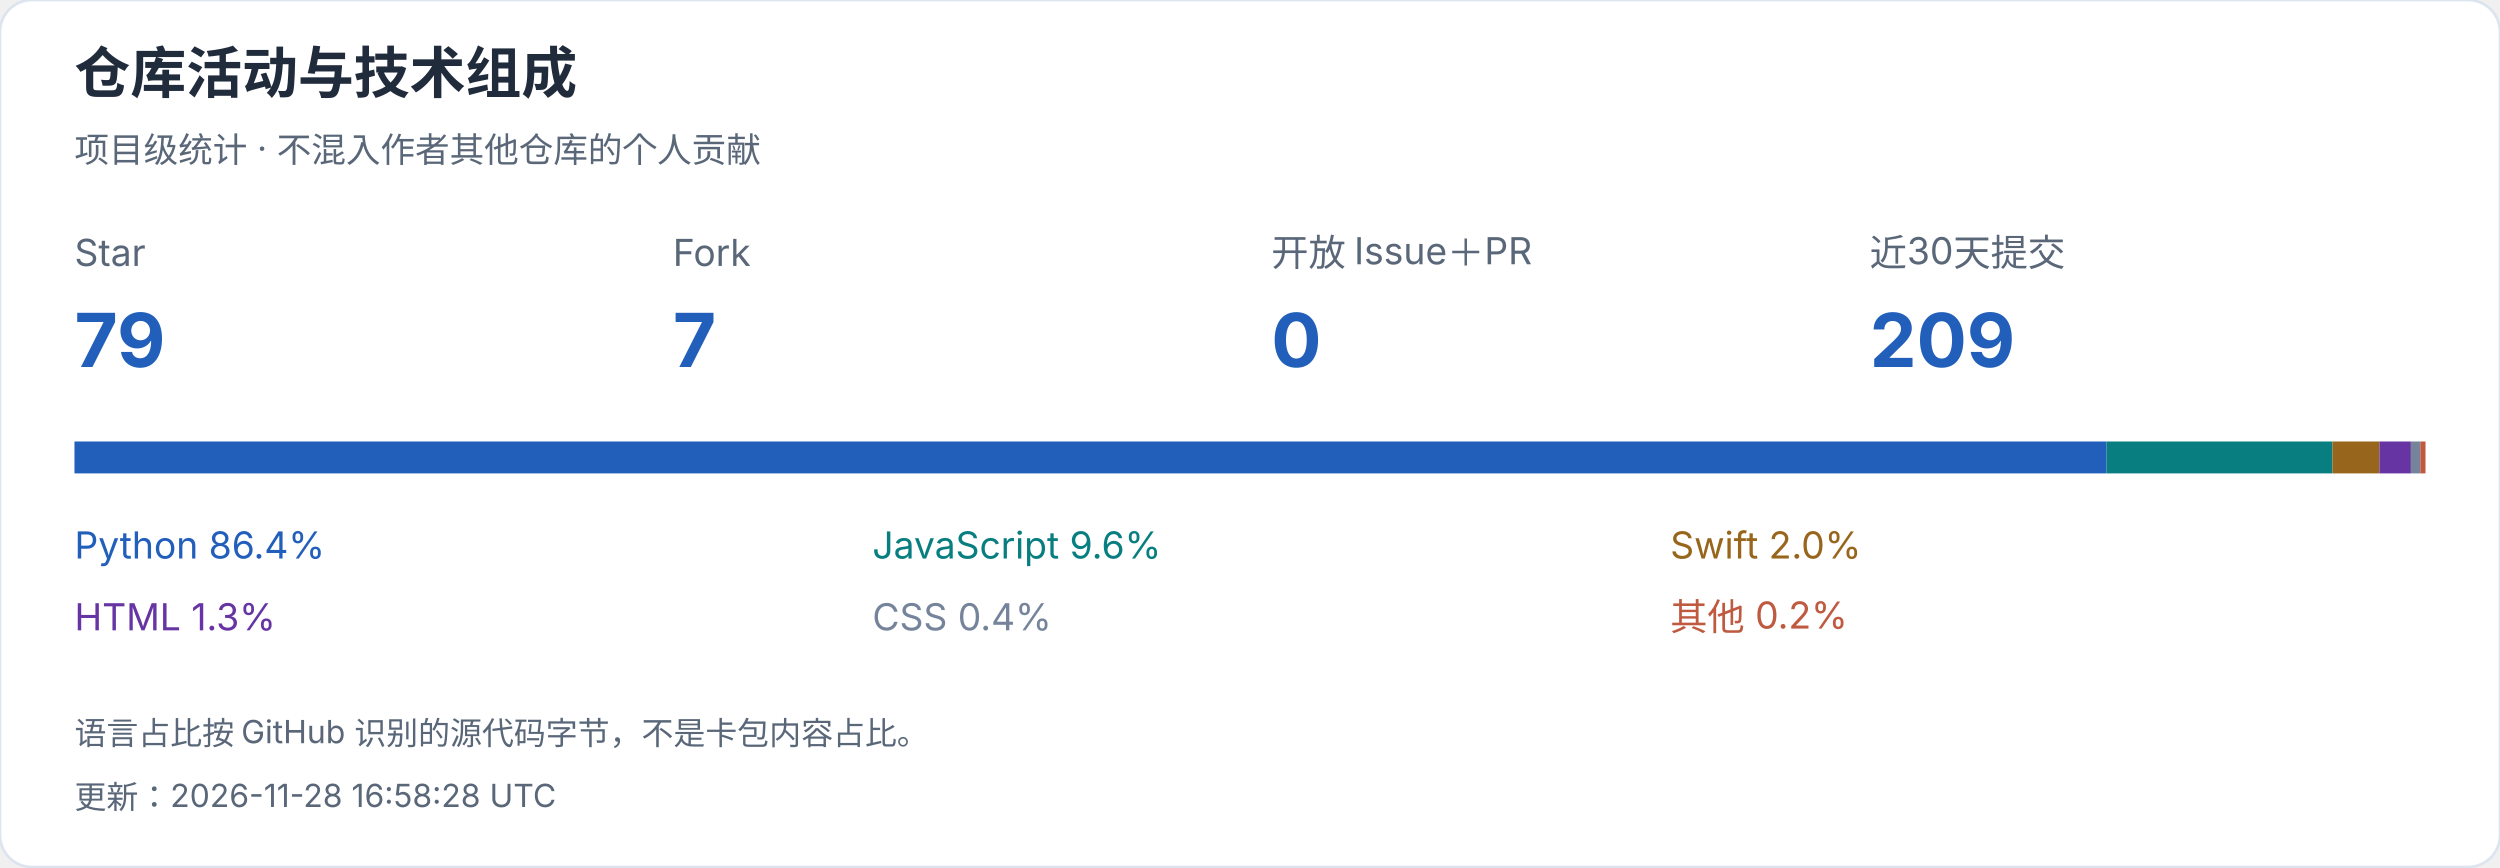
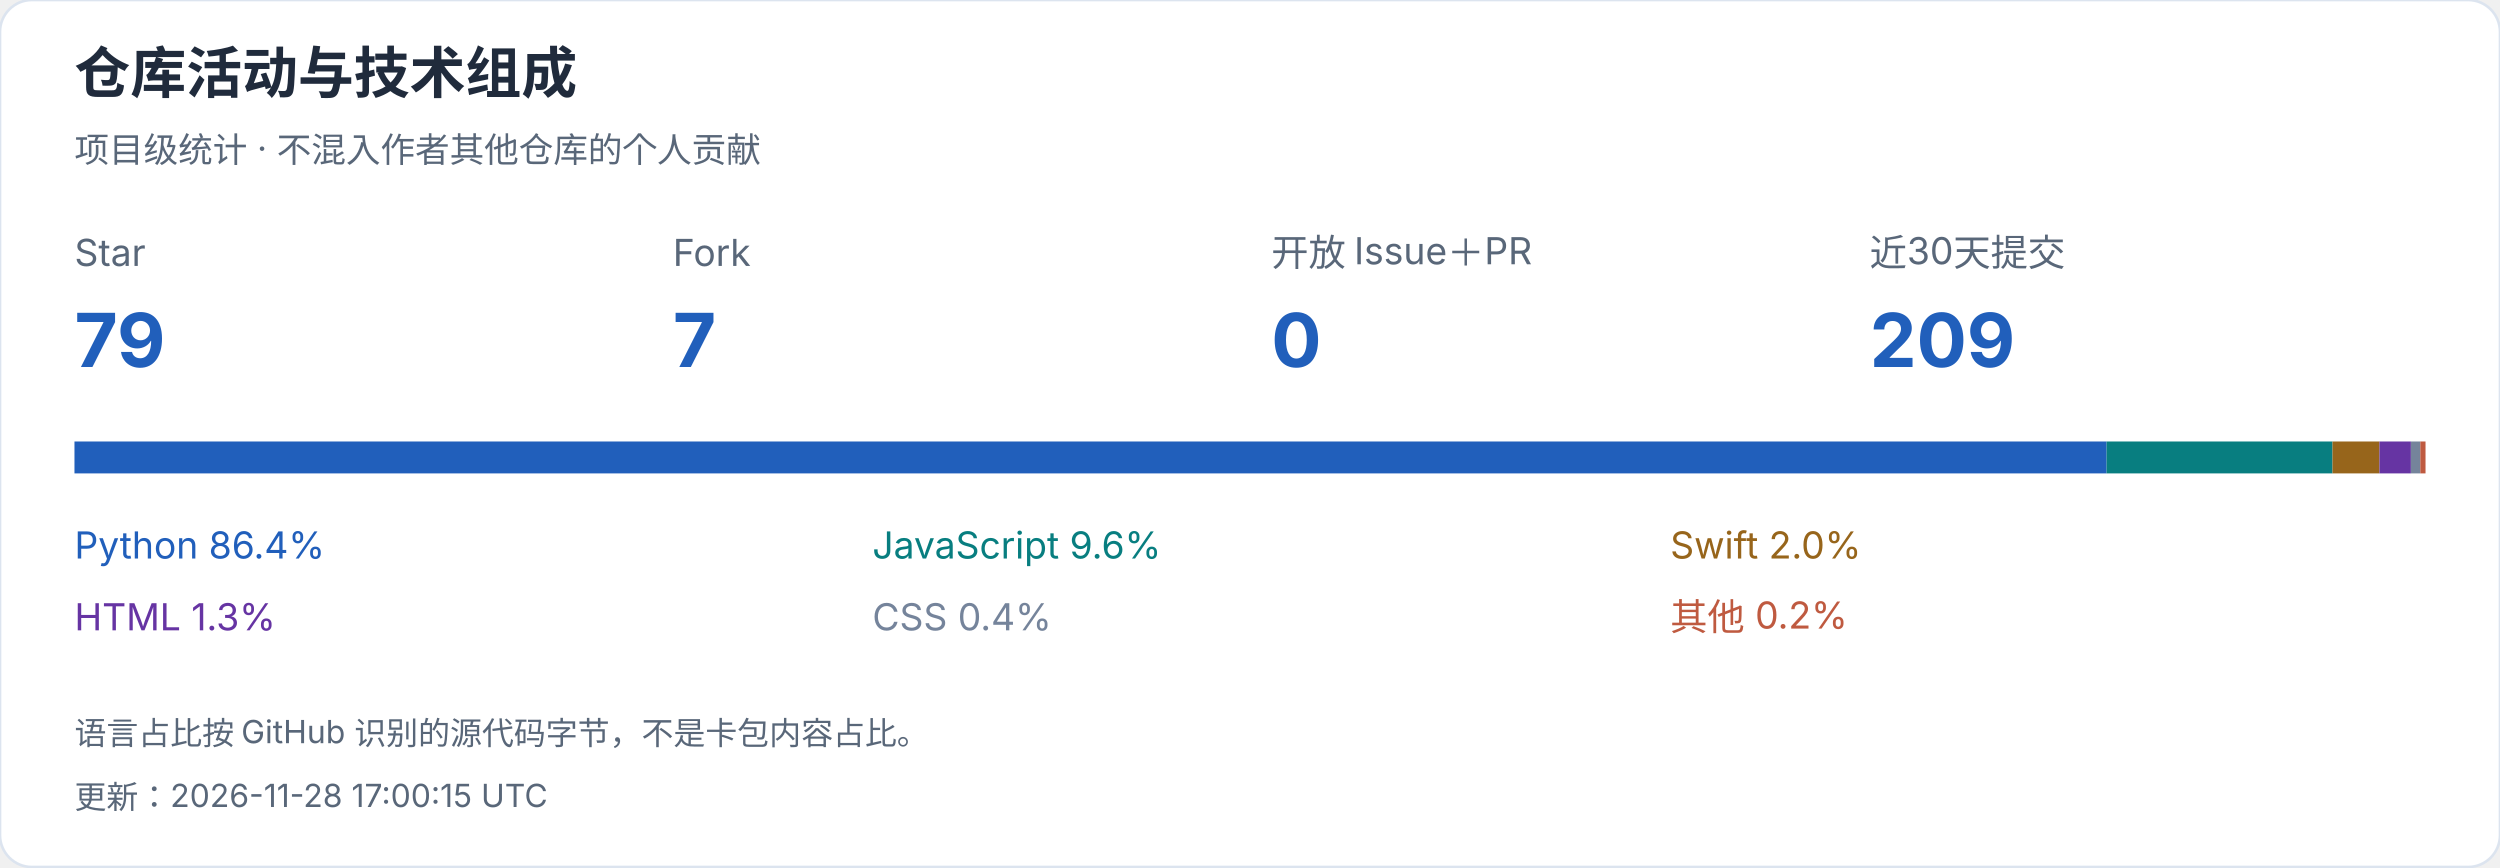
<svg xmlns="http://www.w3.org/2000/svg" width="940" height="326" viewBox="0 0 940 326" role="img" aria-label="仓库活动与技术组成">
  <style>text{font-family:-apple-system,BlinkMacSystemFont,"Segoe UI","PingFang SC","Microsoft YaHei",sans-serif;font-variant-numeric:tabular-nums}</style>
  <rect width="940" height="326" rx="12" fill="white" stroke="#dce4ef" />
  <text x="28" y="35" font-size="21" fill="#202b3c" font-weight="650" text-anchor="start">仓库活动与技术组成</text>
  <text x="28" y="61" font-size="13" fill="#596779" font-weight="400" text-anchor="start">项目级统计 · 不混入作者其他仓库的个人贡献</text>
  <text x="28" y="100" font-size="14" fill="#596779" font-weight="400" text-anchor="start">Star</text>
  <text x="28" y="138" font-size="28" fill="#215fbb" font-weight="650" text-anchor="start">79</text>
  <text x="253" y="100" font-size="14" fill="#596779" font-weight="400" text-anchor="start">Fork</text>
  <text x="253" y="138" font-size="28" fill="#215fbb" font-weight="650" text-anchor="start">7</text>
  <text x="478" y="100" font-size="14" fill="#596779" font-weight="400" text-anchor="start">开放 Issue＋PR</text>
  <text x="478" y="138" font-size="28" fill="#215fbb" font-weight="650" text-anchor="start">0</text>
  <text x="703" y="100" font-size="14" fill="#596779" font-weight="400" text-anchor="start">近30天提交</text>
  <text x="703" y="138" font-size="28" fill="#215fbb" font-weight="650" text-anchor="start">209</text>
  <rect x="28.000" y="166" width="764.074" height="12" fill="#215fbb" />
  <text x="28" y="210" font-size="14" fill="#215fbb" font-weight="400" text-anchor="start">Python  86.4%</text>
  <rect x="792.074" y="166" width="84.942" height="12" fill="#087e80" />
  <text x="328" y="210" font-size="14" fill="#087e80" font-weight="400" text-anchor="start">JavaScript  9.6%</text>
  <rect x="877.016" y="166" width="17.662" height="12" fill="#97651b" />
  <text x="628" y="210" font-size="14" fill="#97651b" font-weight="400" text-anchor="start">Swift  2.0%</text>
  <rect x="894.678" y="166" width="11.817" height="12" fill="#6634a3" />
  <text x="28" y="237" font-size="14" fill="#6634a3" font-weight="400" text-anchor="start">HTML  1.3%</text>
  <rect x="906.495" y="166" width="3.544" height="12" fill="#75849b" />
  <text x="328" y="237" font-size="14" fill="#75849b" font-weight="400" text-anchor="start">CSS  0.4%</text>
  <rect x="910.039" y="166" width="1.961" height="12" fill="#bf5a40" />
  <text x="628" y="237" font-size="14" fill="#bf5a40" font-weight="400" text-anchor="start">其他  0.2%</text>
  <text x="28" y="280" font-size="12" fill="#596779" font-weight="400" text-anchor="start">语言占比按 GitHub 识别的源代码字节，不是卡包内容占比。</text>
-   <text x="28" y="304" font-size="12" fill="#596779" font-weight="400" text-anchor="start">更新：2026-11-28 16:58:28 UTC</text>
+   <text x="28" y="304" font-size="12" fill="#596779" font-weight="400" text-anchor="start">更新：2026-11-28 17:00:15 UTC</text>
</svg>
